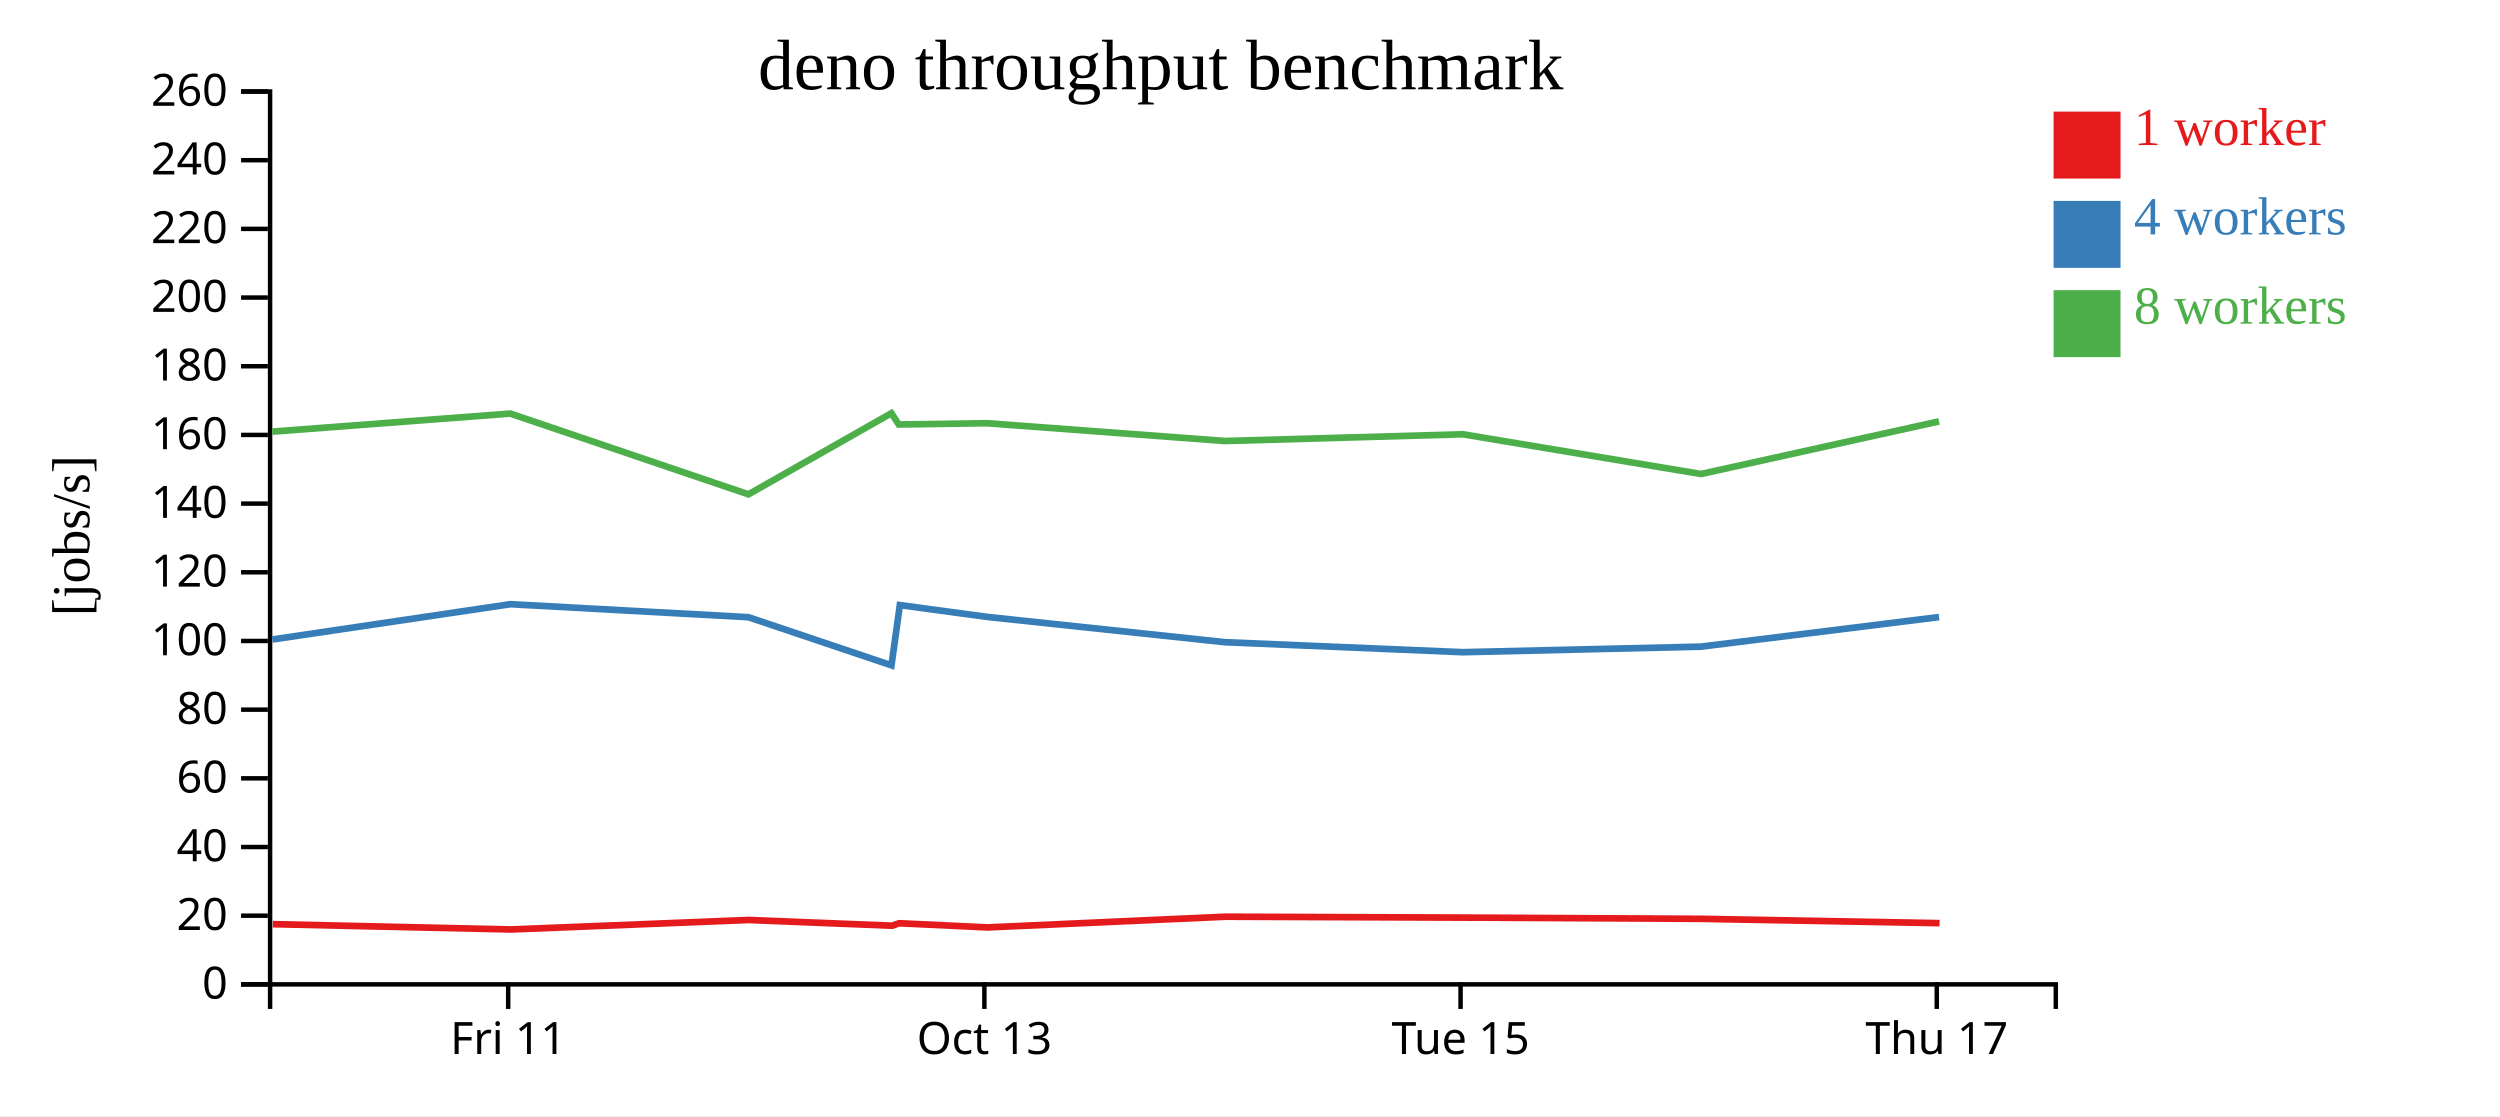
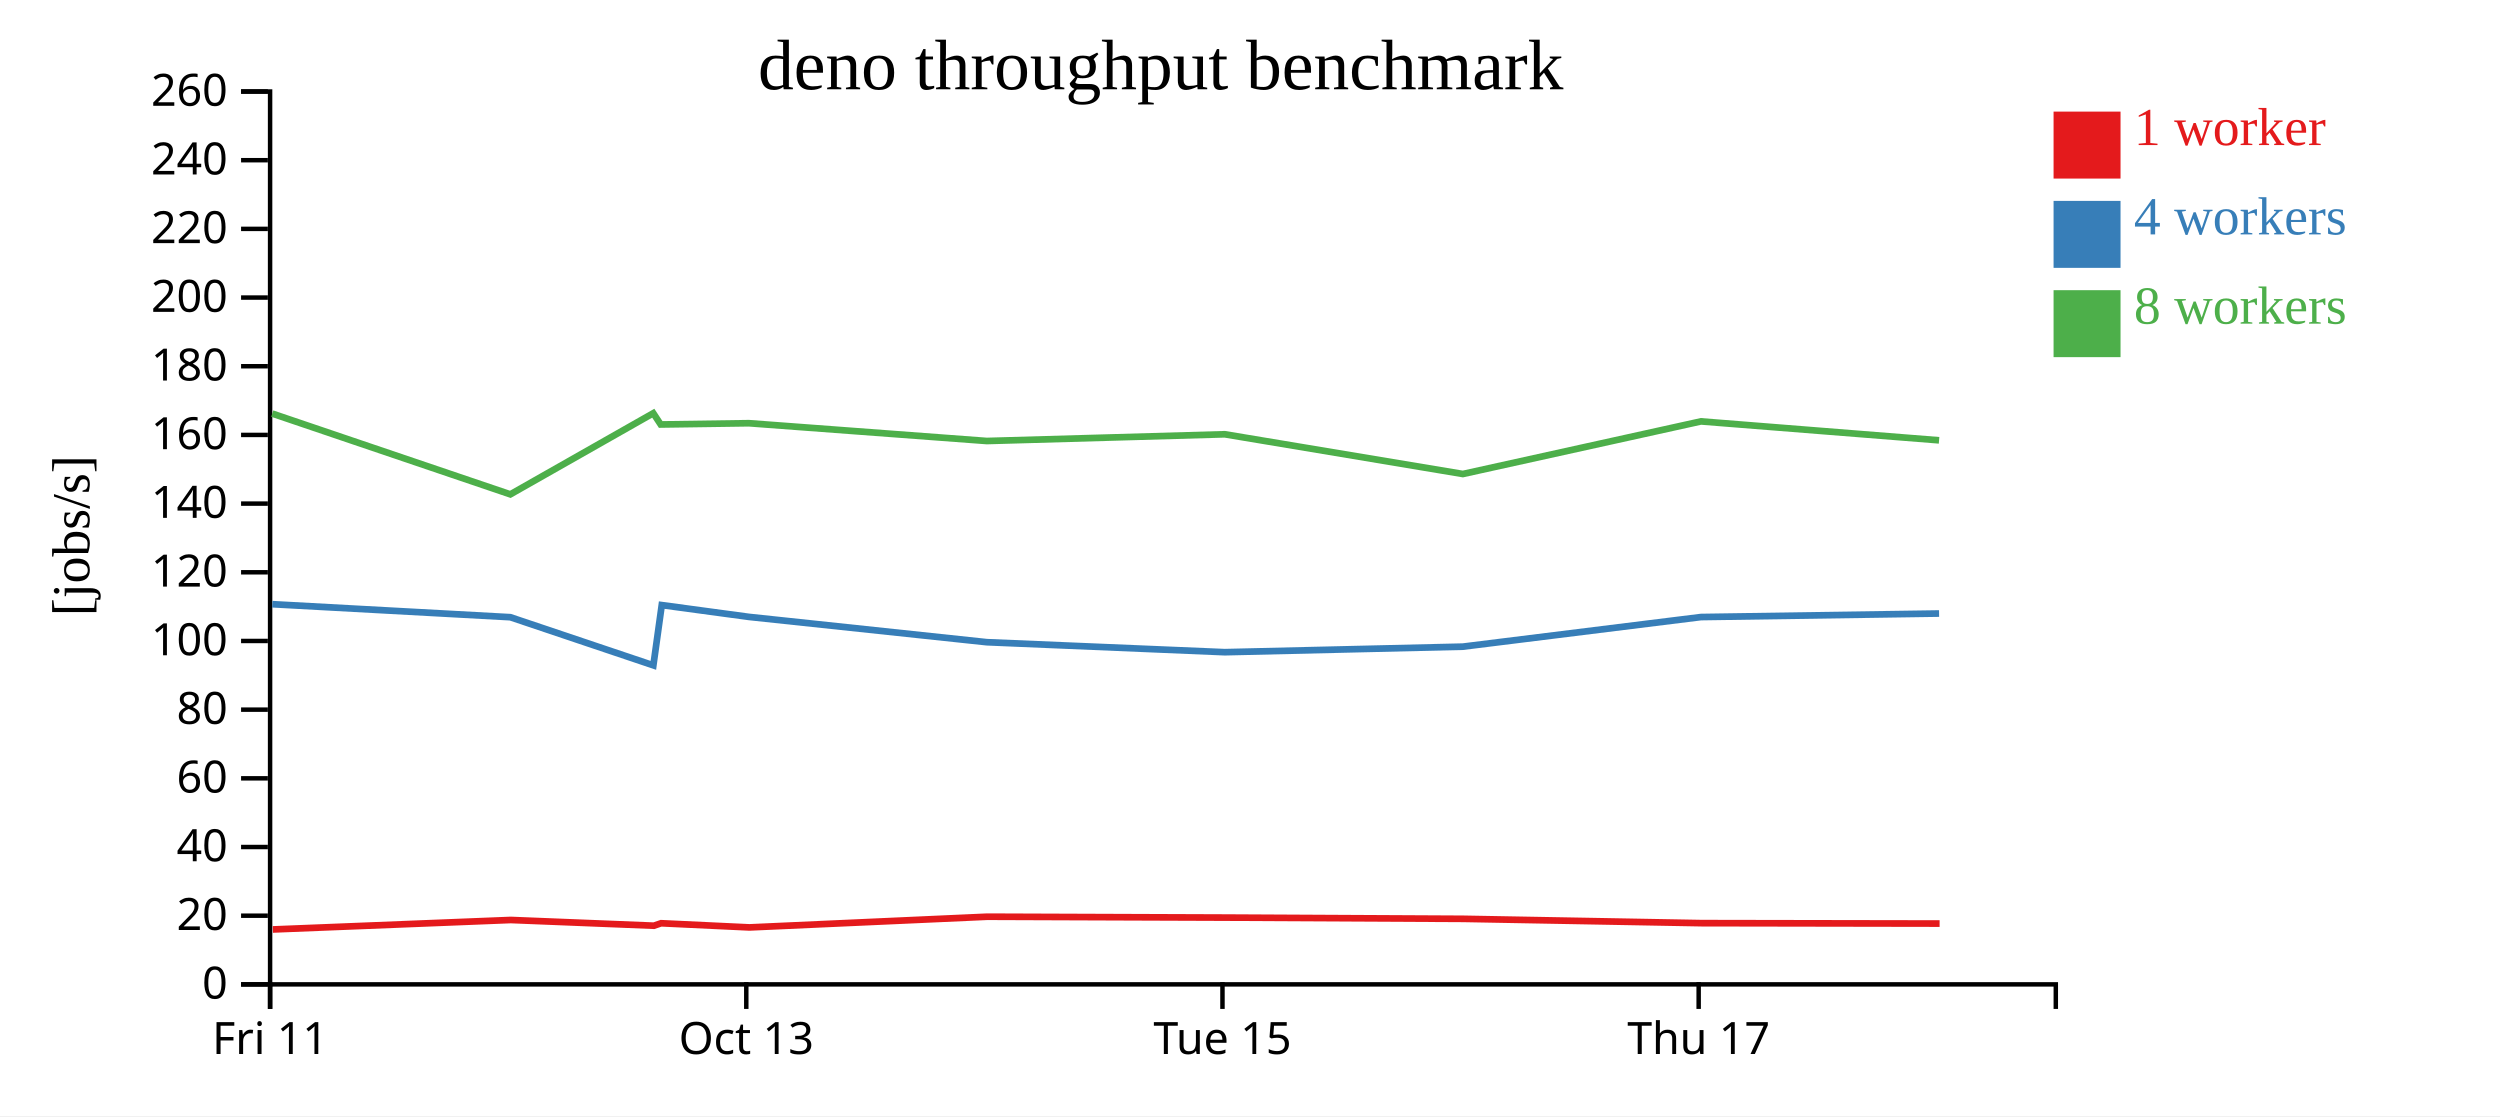
<svg xmlns="http://www.w3.org/2000/svg" width="560" height="250">
  <rect width="100%" height="100%" fill="white" />
  <g transform="translate(60,20)">
    <g transform="translate(0,200)" fill="none" font-size="10" font-family="sans-serif" text-anchor="middle">
      <path class="domain" stroke="currentColor" d="M0.5,6V0.5H400.5V6" />
-       <g class="tick" opacity="1" transform="translate(53.83333,0)">
+       <g class="tick" opacity="1" transform="translate(0.5,0)">
        <line stroke="currentColor" y2="6" />
        <text fill="currentColor" y="9" dy="0.71em">Fri 11</text>
      </g>
-       <g class="tick" opacity="1" transform="translate(160.5,0)">
+       <g class="tick" opacity="1" transform="translate(107.1667,0)">
        <line stroke="currentColor" y2="6" />
        <text fill="currentColor" y="9" dy="0.71em">Oct 13</text>
      </g>
-       <g class="tick" opacity="1" transform="translate(267.1667,0)">
+       <g class="tick" opacity="1" transform="translate(213.8333,0)">
        <line stroke="currentColor" y2="6" />
        <text fill="currentColor" y="9" dy="0.71em">Tue 15</text>
      </g>
-       <g class="tick" opacity="1" transform="translate(373.8333,0)">
+       <g class="tick" opacity="1" transform="translate(320.5,0)">
        <line stroke="currentColor" y2="6" />
        <text fill="currentColor" y="9" dy="0.71em">Thu 17</text>
      </g>
    </g>
    <g fill="none" font-size="10" font-family="sans-serif" text-anchor="end">
      <path class="domain" stroke="currentColor" d="M-6,200.5H0.5V0.5H-6" />
      <g class="tick" opacity="1" transform="translate(0,200.5)">
        <line stroke="currentColor" x2="-6" />
        <text fill="currentColor" x="-9" dy="0.32em">0</text>
      </g>
      <g class="tick" opacity="1" transform="translate(0,185.1154)">
        <line stroke="currentColor" x2="-6" />
        <text fill="currentColor" x="-9" dy="0.32em">20</text>
      </g>
      <g class="tick" opacity="1" transform="translate(0,169.7308)">
        <line stroke="currentColor" x2="-6" />
        <text fill="currentColor" x="-9" dy="0.32em">40</text>
      </g>
      <g class="tick" opacity="1" transform="translate(0,154.3462)">
        <line stroke="currentColor" x2="-6" />
        <text fill="currentColor" x="-9" dy="0.32em">60</text>
      </g>
      <g class="tick" opacity="1" transform="translate(0,138.9615)">
        <line stroke="currentColor" x2="-6" />
        <text fill="currentColor" x="-9" dy="0.32em">80</text>
      </g>
      <g class="tick" opacity="1" transform="translate(0,123.5769)">
        <line stroke="currentColor" x2="-6" />
        <text fill="currentColor" x="-9" dy="0.32em">100</text>
      </g>
      <g class="tick" opacity="1" transform="translate(0,108.1923)">
        <line stroke="currentColor" x2="-6" />
        <text fill="currentColor" x="-9" dy="0.32em">120</text>
      </g>
      <g class="tick" opacity="1" transform="translate(0,92.80769)">
        <line stroke="currentColor" x2="-6" />
        <text fill="currentColor" x="-9" dy="0.32em">140</text>
      </g>
      <g class="tick" opacity="1" transform="translate(0,77.42308)">
        <line stroke="currentColor" x2="-6" />
        <text fill="currentColor" x="-9" dy="0.32em">160</text>
      </g>
      <g class="tick" opacity="1" transform="translate(0,62.03846)">
        <line stroke="currentColor" x2="-6" />
        <text fill="currentColor" x="-9" dy="0.32em">180</text>
      </g>
      <g class="tick" opacity="1" transform="translate(0,46.65385)">
        <line stroke="currentColor" x2="-6" />
        <text fill="currentColor" x="-9" dy="0.32em">200</text>
      </g>
      <g class="tick" opacity="1" transform="translate(0,31.26923)">
        <line stroke="currentColor" x2="-6" />
        <text fill="currentColor" x="-9" dy="0.32em">220</text>
      </g>
      <g class="tick" opacity="1" transform="translate(0,15.88462)">
        <line stroke="currentColor" x2="-6" />
        <text fill="currentColor" x="-9" dy="0.32em">240</text>
      </g>
      <g class="tick" opacity="1" transform="translate(0,0.5)">
        <line stroke="currentColor" x2="-6" />
        <text fill="currentColor" x="-9" dy="0.32em">260</text>
      </g>
    </g>
    <text text-anchor="middle" style="font-size: 12px" transform="rotate(-90)" y="-40" x="-100">[jobs/s]</text>
    <text text-anchor="middle" style="font-size: 16px" y="0" x="200">deno throughput benchmark</text>
-     <path class="line" fill="none" stroke="#e41a1c" stroke-width="1.5" d="M1.108,187.011L54.451,188.198L107.742,186.076L139.806,187.359L141.423,186.808L161.209,187.741L214.485,185.344L267.78,185.541L321.113,185.818L374.467,186.786" />
-     <path class="line" fill="none" stroke="#377eb8" stroke-width="1.5" d="M0.995,123.246L54.324,115.339L107.645,118.254L139.686,129.038L141.565,115.543L161.087,118.184L214.393,123.854L267.685,126.092L321.014,124.85L374.353,118.219" />
-     <path class="line" fill="none" stroke="#4daf4a" stroke-width="1.5" d="M0.99,76.686L54.321,72.644L107.646,90.734L139.667,72.56L141.327,75.084L161.079,74.8L214.383,78.785L267.679,77.277L321.012,86.175L374.342,74.391" />
+     <path class="line" fill="none" stroke="#e41a1c" stroke-width="1.5" d="M1.117,188.198L54.409,186.076L86.473,187.359L88.09,186.808L107.875,187.741L161.152,185.344L214.446,185.541L267.779,185.818L321.134,186.786L374.471,186.88" />
+     <path class="line" fill="none" stroke="#377eb8" stroke-width="1.5" d="M0.99,115.339L54.312,118.254L86.353,129.038L88.232,115.543L107.754,118.184L161.059,123.854L214.351,126.092L267.681,124.85L321.019,118.219L374.354,117.429" />
+     <path class="line" fill="none" stroke="#4daf4a" stroke-width="1.5" d="M0.987,72.644L54.313,90.734L86.333,72.56L87.994,75.084L107.746,74.8L161.05,78.785L214.345,77.277L267.679,86.175L321.009,74.391L374.351,78.632" />
    <rect class="dot" x="400" y="5" width="15" height="15" style="fill: #e41a1c;" />
    <rect class="dot" x="400" y="25" width="15" height="15" style="fill: #377eb8;" />
    <rect class="dot" x="400" y="45" width="15" height="15" style="fill: #4daf4a;" />
    <text class="label" x="418" y="12.5" style="fill: #e41a1c; alignment-baseline: middle;" text-anchor="left">1 worker</text>
    <text class="label" x="418" y="32.5" style="fill: #377eb8; alignment-baseline: middle;" text-anchor="left">4 workers</text>
    <text class="label" x="418" y="52.5" style="fill: #4daf4a; alignment-baseline: middle;" text-anchor="left">8 workers</text>
  </g>
</svg>
